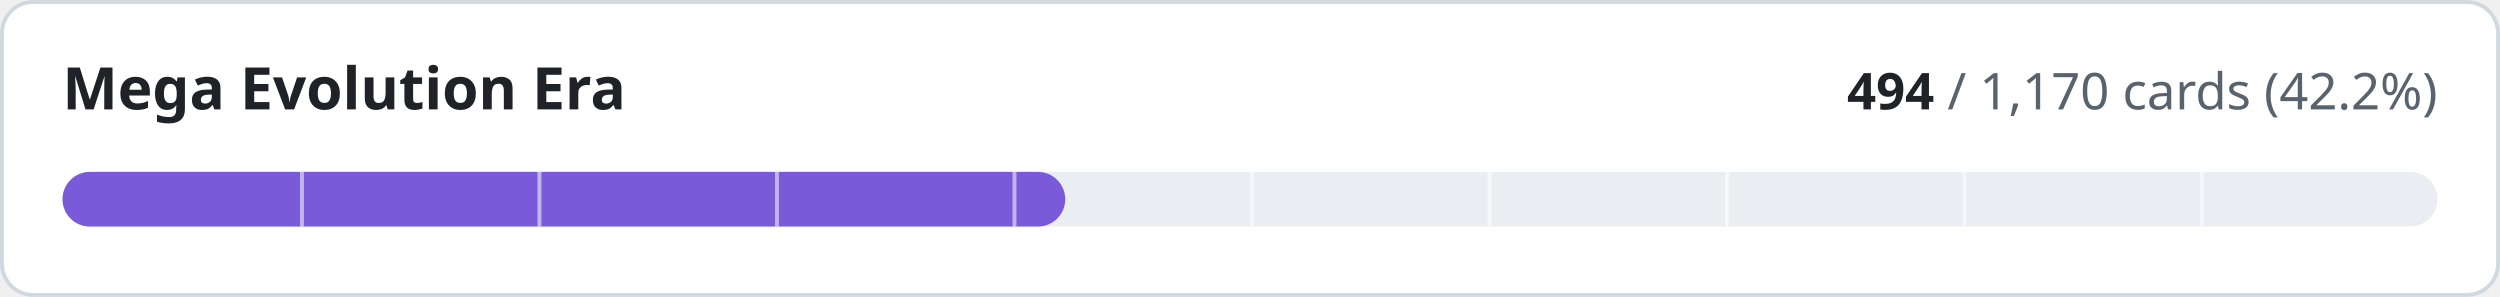
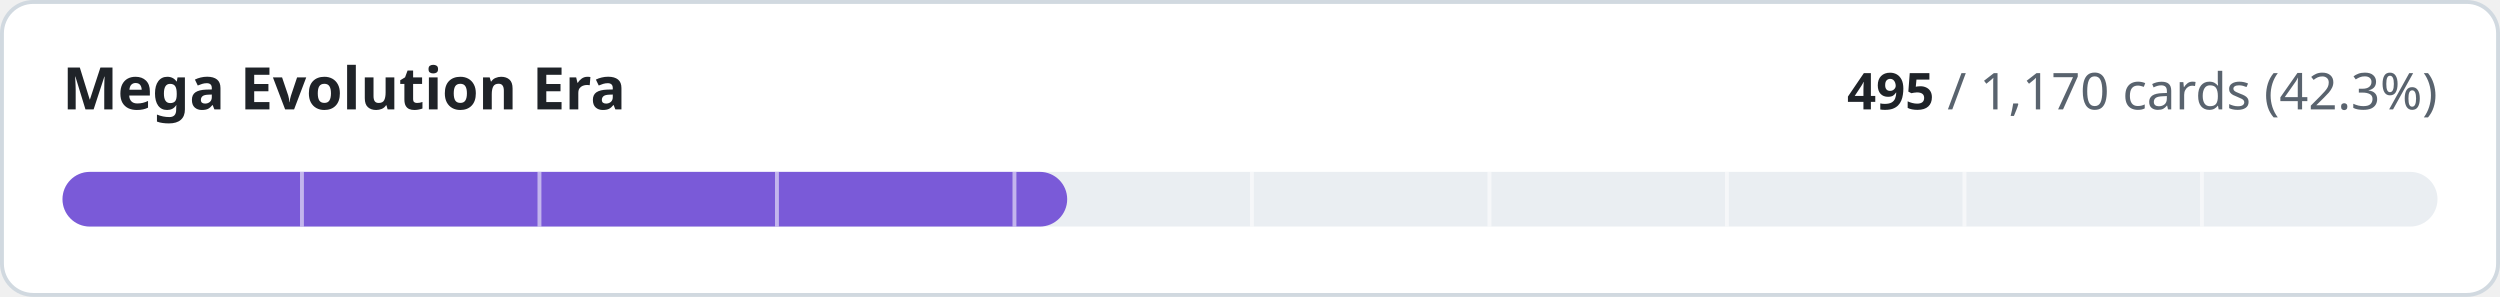
- <svg xmlns="http://www.w3.org/2000/svg" width="640" height="76" viewBox="0 0 640 76" role="img" aria-label="Mega Evolution Era: 494 of 1170 cards implemented">
+ <svg xmlns="http://www.w3.org/2000/svg" width="640" height="76" viewBox="0 0 640 76" role="img" aria-label="Mega Evolution Era: 495 of 1170 cards implemented">
  <style>
.t{fill:#1f2328}.m{fill:#59636e}.trk{fill:#eaeef2}.bd{stroke:#d1d9e0}.bg{fill:#ffffff}
@media (prefers-color-scheme:dark){.t{fill:#f0f6fc}.m{fill:#9198a1}.trk{fill:#262c36}.bd{stroke:#3d444d}.bg{fill:#0d1117}}
text{font-family:-apple-system,BlinkMacSystemFont,'Segoe UI','Noto Sans',Helvetica,Arial,sans-serif;font-variant-numeric:tabular-nums}
</style>
  <rect class="bg bd" x="0.5" y="0.5" width="639" height="75" rx="8" stroke-width="1" />
  <text class="t" x="16" y="28" font-size="15" font-weight="600">Mega Evolution Era</text>
  <text class="m" x="624" y="28" font-size="13" text-anchor="end">
-     <tspan class="t" font-weight="600">494</tspan> / 1,170 cards (42.2%)</text>
+     <tspan class="t" font-weight="600">495</tspan> / 1,170 cards (42.3%)</text>
  <rect class="trk" x="16" y="44" width="608" height="14" rx="7" />
-   <rect x="16" y="44" width="256.7" height="14" rx="7" fill="#7a5ad8" />
+   <rect x="16" y="44" width="257.2" height="14" rx="7" fill="#7a5ad8" />
  <rect x="76.8" y="44" width="1" height="14" class="bg" opacity="0.55" />
  <rect x="137.6" y="44" width="1" height="14" class="bg" opacity="0.55" />
  <rect x="198.4" y="44" width="1" height="14" class="bg" opacity="0.55" />
  <rect x="259.2" y="44" width="1" height="14" class="bg" opacity="0.55" />
  <rect x="320.0" y="44" width="1" height="14" class="bg" opacity="0.55" />
  <rect x="380.8" y="44" width="1" height="14" class="bg" opacity="0.55" />
  <rect x="441.6" y="44" width="1" height="14" class="bg" opacity="0.55" />
  <rect x="502.4" y="44" width="1" height="14" class="bg" opacity="0.55" />
  <rect x="563.2" y="44" width="1" height="14" class="bg" opacity="0.55" />
</svg>
